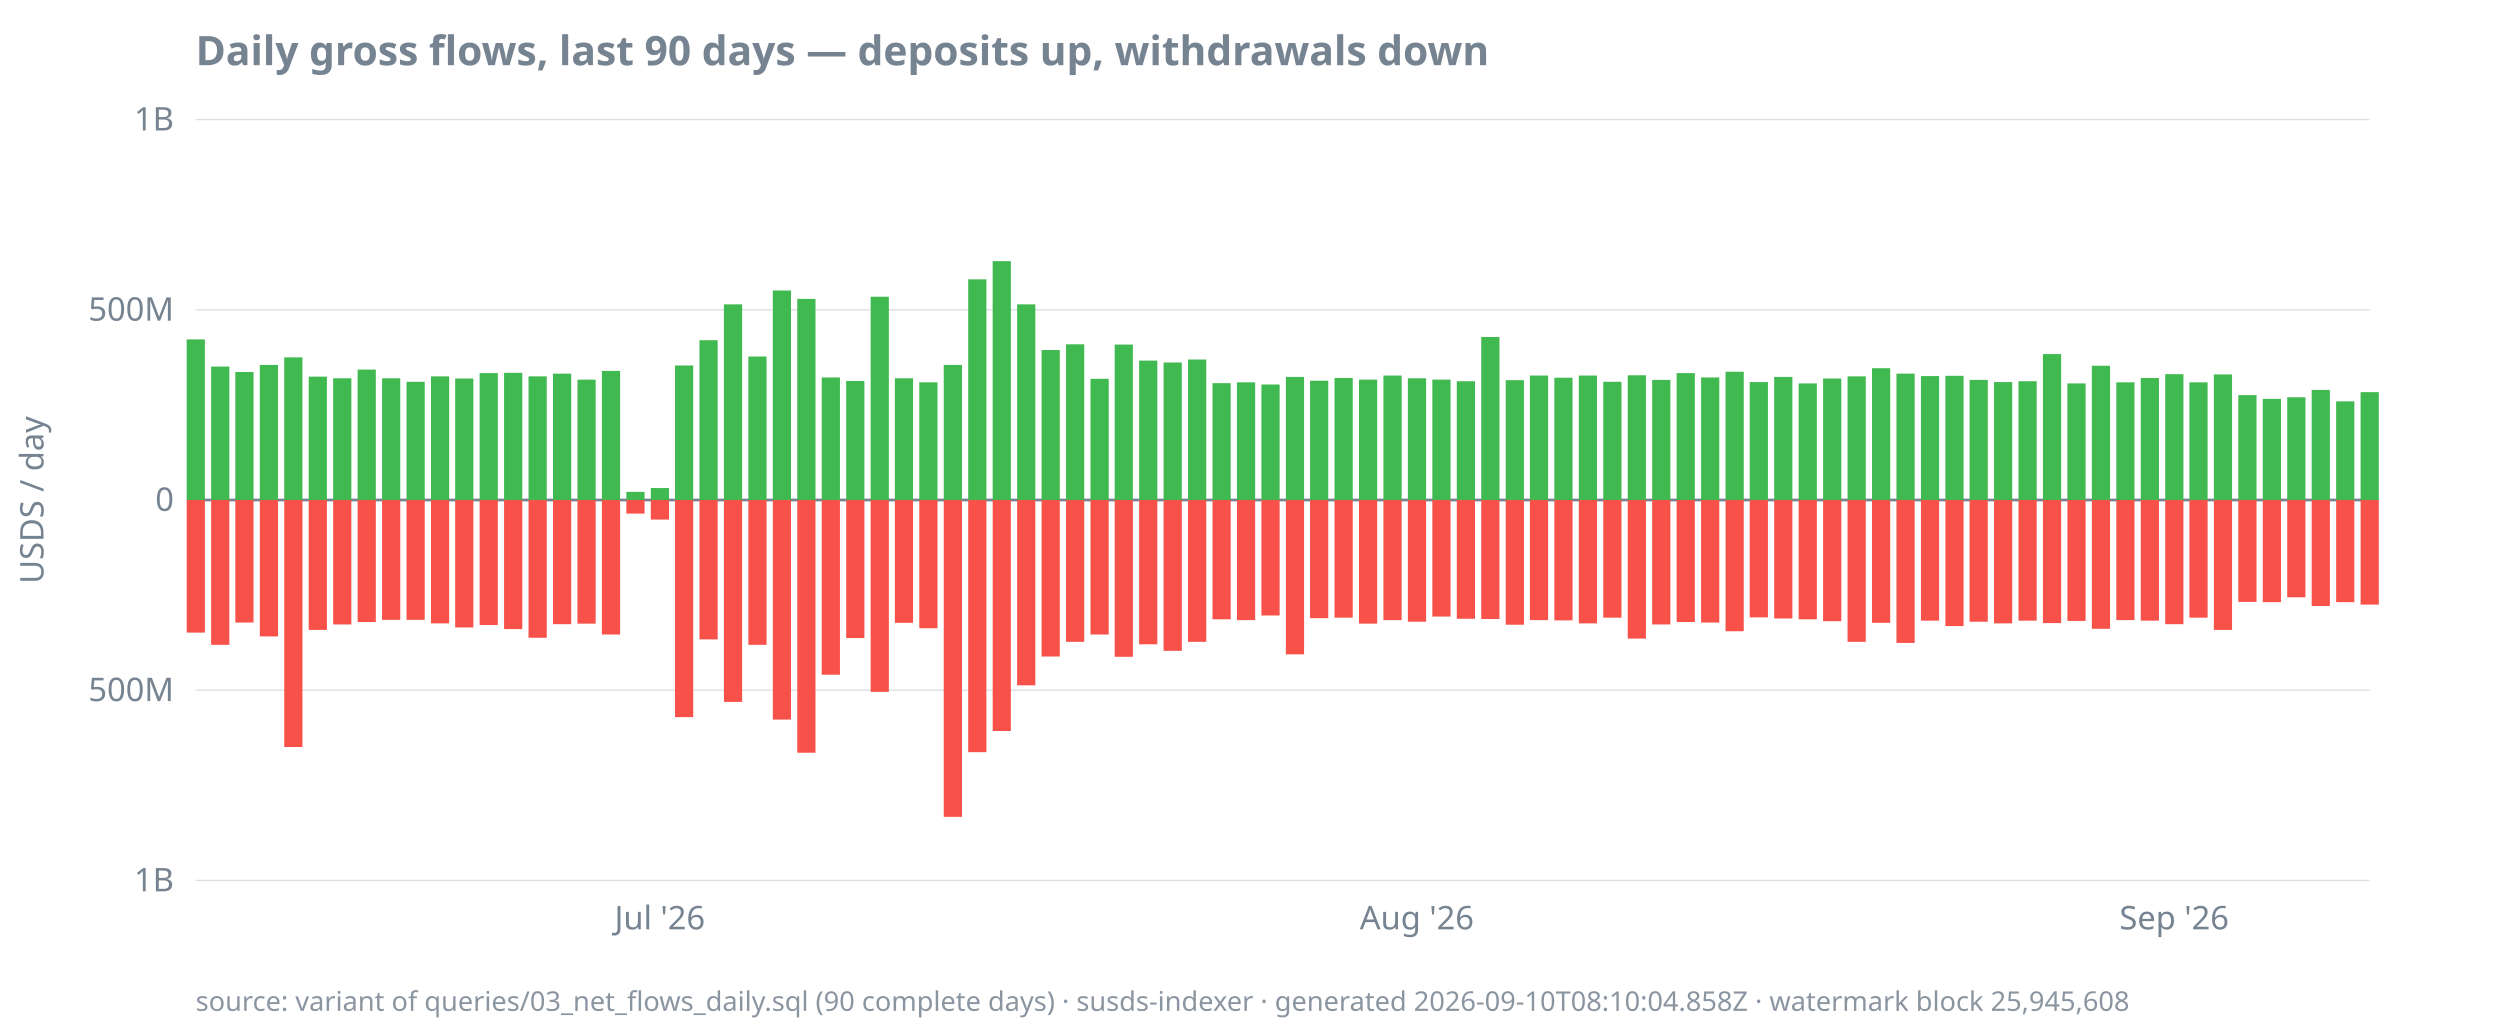
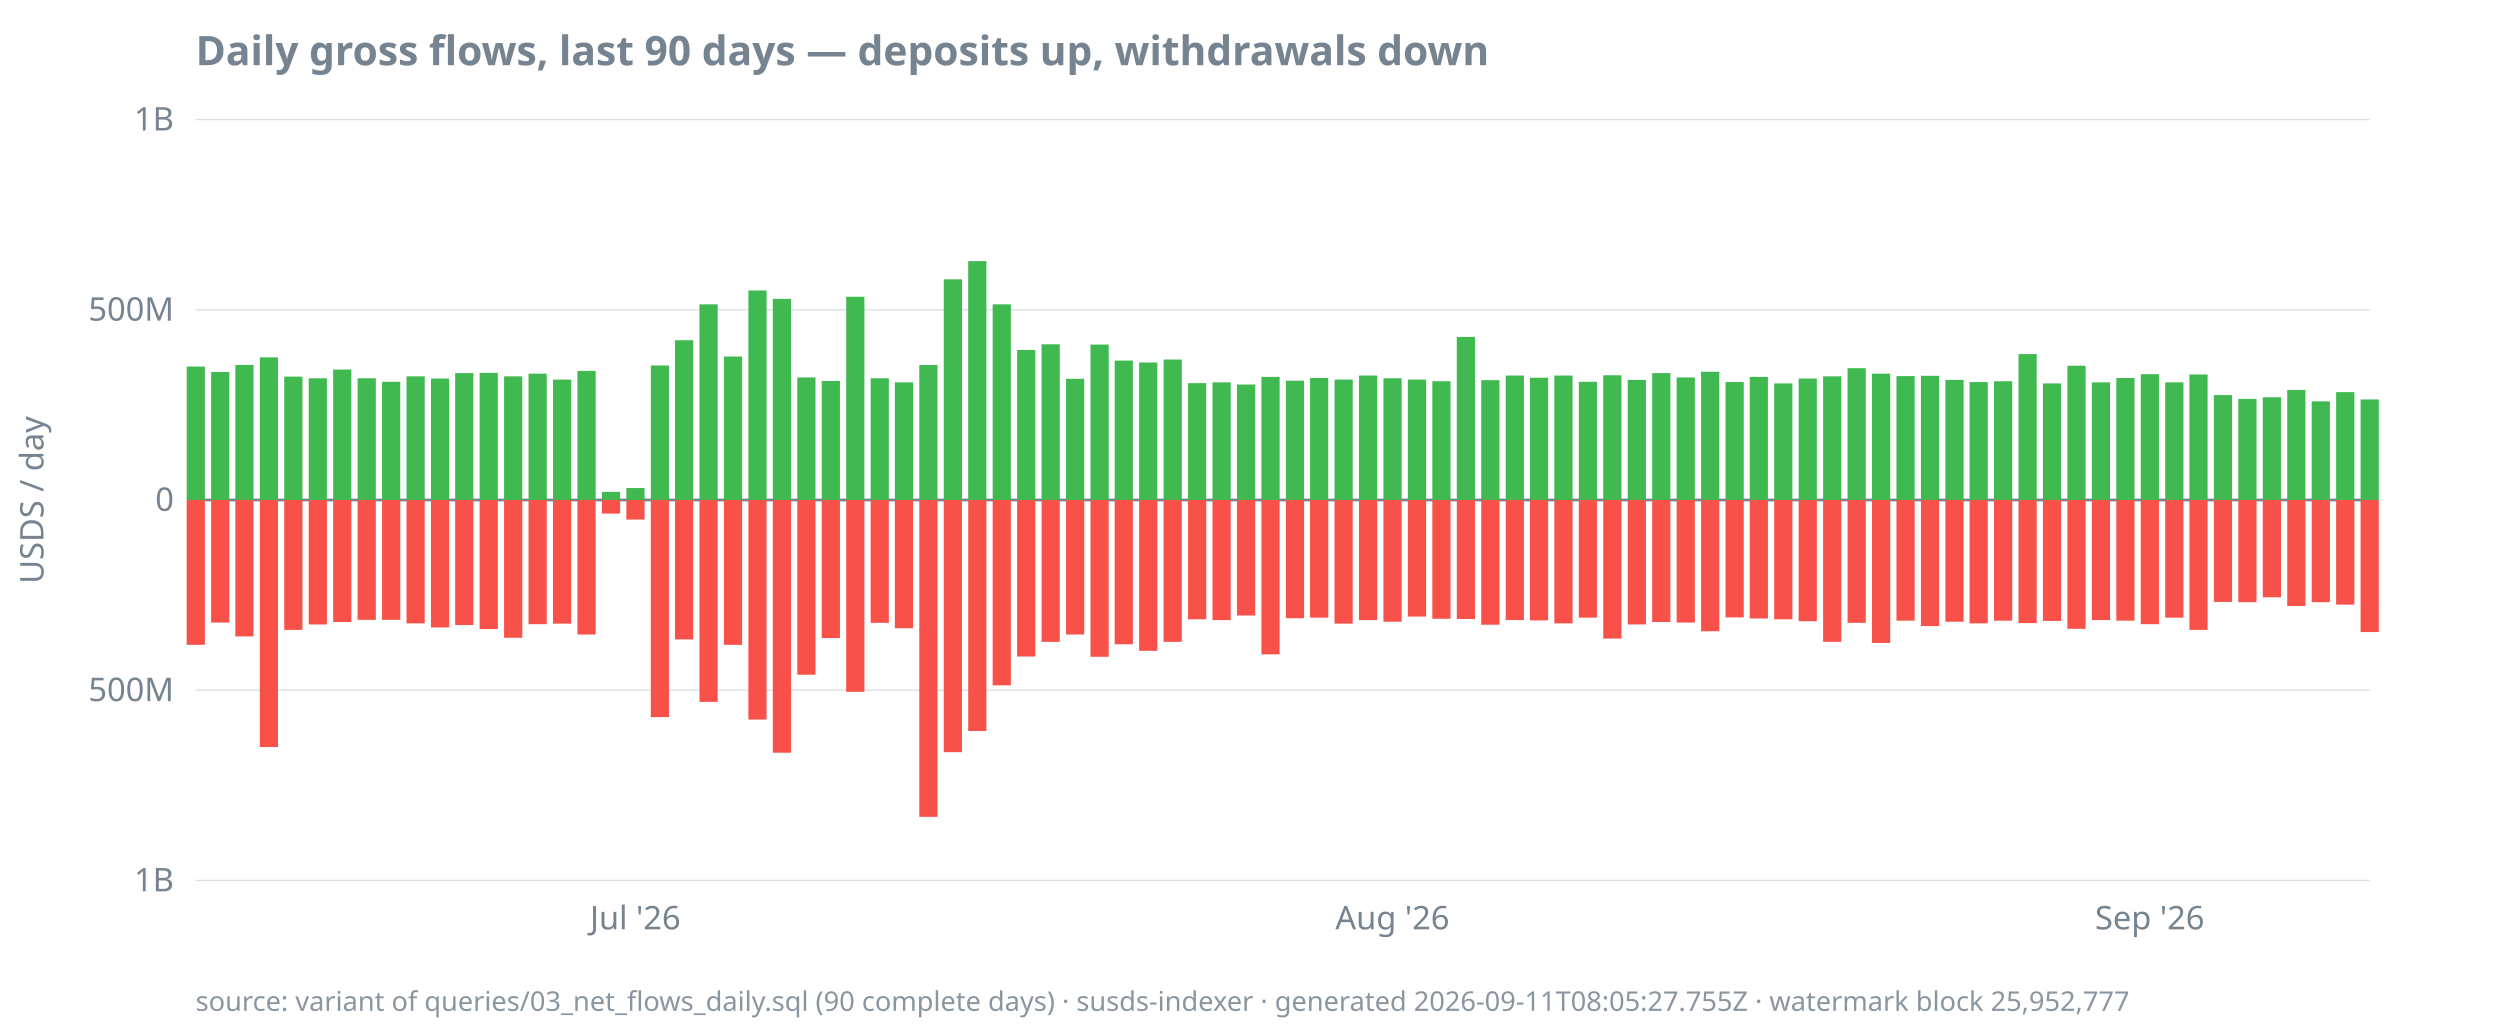
<svg xmlns="http://www.w3.org/2000/svg" width="920" height="380" viewBox="0 0 920 380">
  <style>
  text { font-family: ui-sans-serif, system-ui, sans-serif; font-size: 12px; fill: #768390; }
  .title { font-size: 15px; font-weight: 600; fill: #768390; }
  .footer { font-size: 10px; fill: #768390; opacity: 0.85; }
  .axis { stroke: #768390; stroke-width: 1; }
  .grid { stroke: #768390; stroke-width: 0.5; opacity: 0.25; }
  .line { stroke: #4493f8; stroke-width: 1.8; fill: none; }
  .pos { fill: #3fb950; }
  .neg { fill: #f85149; }
  @media (prefers-color-scheme: dark) {
    text, .title, .footer { fill: #9198a1; }
  }
</style>
  <text class="title" x="72" y="24">Daily gross flows, last 90 days — deposits up, withdrawals down</text>
  <text transform="rotate(-90)" x="-184" y="16" text-anchor="middle">USDS / day</text>
  <line class="grid" x1="72" x2="872" y1="324.0" y2="324.0" />
  <line class="grid" x1="72" x2="872" y1="254.0" y2="254.0" />
  <line class="grid" x1="72" x2="872" y1="184.0" y2="184.0" />
  <line class="grid" x1="72" x2="872" y1="114.0" y2="114.0" />
  <line class="grid" x1="72" x2="872" y1="44.0" y2="44.0" />
  <line class="axis" x1="72" x2="872" y1="184.0" y2="184.0" />
  <text x="64" y="328.0" text-anchor="end">1B</text>
  <text x="64" y="258.0" text-anchor="end">500M</text>
  <text x="64" y="188.0" text-anchor="end">0</text>
  <text x="64" y="118.0" text-anchor="end">500M</text>
  <text x="64" y="48.0" text-anchor="end">1B</text>
-   <text x="242.8" y="342" text-anchor="middle">Jul '26</text>
-   <text x="521.4" y="342" text-anchor="middle">Aug '26</text>
-   <text x="800.1" y="342" text-anchor="middle">Sep '26</text>
-   <rect class="pos" x="68.7" y="124.9" width="6.7" height="59.1" />
-   <rect class="neg" x="68.7" y="184.0" width="6.7" height="48.8" />
-   <rect class="pos" x="77.7" y="134.9" width="6.7" height="49.1" />
-   <rect class="neg" x="77.7" y="184.0" width="6.7" height="53.3" />
-   <rect class="pos" x="86.6" y="136.9" width="6.7" height="47.1" />
-   <rect class="neg" x="86.6" y="184.0" width="6.7" height="45.1" />
-   <rect class="pos" x="95.6" y="134.3" width="6.7" height="49.7" />
-   <rect class="neg" x="95.6" y="184.0" width="6.7" height="50.2" />
-   <rect class="pos" x="104.6" y="131.5" width="6.7" height="52.5" />
-   <rect class="neg" x="104.6" y="184.0" width="6.7" height="90.9" />
-   <rect class="pos" x="113.6" y="138.6" width="6.7" height="45.4" />
-   <rect class="neg" x="113.6" y="184.0" width="6.7" height="47.8" />
-   <rect class="pos" x="122.6" y="139.2" width="6.7" height="44.8" />
-   <rect class="neg" x="122.6" y="184.0" width="6.7" height="45.8" />
-   <rect class="pos" x="131.6" y="136.0" width="6.7" height="48.0" />
-   <rect class="neg" x="131.6" y="184.0" width="6.7" height="44.9" />
-   <rect class="pos" x="140.6" y="139.2" width="6.7" height="44.8" />
+   <text x="233.8" y="342" text-anchor="middle">Jul '26</text>
+   <text x="512.4" y="342" text-anchor="middle">Aug '26</text>
+   <text x="791.1" y="342" text-anchor="middle">Sep '26</text>
+   <rect class="pos" x="68.7" y="134.9" width="6.7" height="49.1" />
+   <rect class="neg" x="68.7" y="184.0" width="6.7" height="53.3" />
+   <rect class="pos" x="77.7" y="136.9" width="6.7" height="47.1" />
+   <rect class="neg" x="77.7" y="184.0" width="6.7" height="45.1" />
+   <rect class="pos" x="86.6" y="134.3" width="6.7" height="49.7" />
+   <rect class="neg" x="86.6" y="184.0" width="6.7" height="50.2" />
+   <rect class="pos" x="95.6" y="131.5" width="6.7" height="52.5" />
+   <rect class="neg" x="95.6" y="184.0" width="6.7" height="90.9" />
+   <rect class="pos" x="104.6" y="138.6" width="6.7" height="45.4" />
+   <rect class="neg" x="104.6" y="184.0" width="6.7" height="47.8" />
+   <rect class="pos" x="113.6" y="139.2" width="6.7" height="44.8" />
+   <rect class="neg" x="113.6" y="184.0" width="6.7" height="45.8" />
+   <rect class="pos" x="122.6" y="136.0" width="6.7" height="48.0" />
+   <rect class="neg" x="122.6" y="184.0" width="6.7" height="44.9" />
+   <rect class="pos" x="131.6" y="139.2" width="6.7" height="44.8" />
+   <rect class="neg" x="131.6" y="184.0" width="6.7" height="44.1" />
+   <rect class="pos" x="140.6" y="140.5" width="6.7" height="43.5" />
  <rect class="neg" x="140.6" y="184.0" width="6.7" height="44.1" />
-   <rect class="pos" x="149.6" y="140.5" width="6.7" height="43.5" />
-   <rect class="neg" x="149.6" y="184.0" width="6.7" height="44.1" />
-   <rect class="pos" x="158.6" y="138.5" width="6.7" height="45.5" />
-   <rect class="neg" x="158.6" y="184.0" width="6.7" height="45.4" />
-   <rect class="pos" x="167.5" y="139.3" width="6.7" height="44.7" />
-   <rect class="neg" x="167.5" y="184.0" width="6.7" height="46.9" />
-   <rect class="pos" x="176.5" y="137.3" width="6.7" height="46.7" />
-   <rect class="neg" x="176.5" y="184.0" width="6.7" height="46.0" />
-   <rect class="pos" x="185.5" y="137.2" width="6.7" height="46.8" />
-   <rect class="neg" x="185.5" y="184.0" width="6.7" height="47.5" />
-   <rect class="pos" x="194.5" y="138.5" width="6.7" height="45.5" />
-   <rect class="neg" x="194.5" y="184.0" width="6.7" height="50.7" />
-   <rect class="pos" x="203.5" y="137.5" width="6.7" height="46.5" />
-   <rect class="neg" x="203.5" y="184.0" width="6.7" height="45.7" />
-   <rect class="pos" x="212.5" y="139.7" width="6.7" height="44.3" />
-   <rect class="neg" x="212.5" y="184.0" width="6.7" height="45.5" />
-   <rect class="pos" x="221.5" y="136.5" width="6.7" height="47.5" />
-   <rect class="neg" x="221.5" y="184.0" width="6.7" height="49.5" />
-   <rect class="pos" x="230.5" y="181.0" width="6.7" height="3.0" />
-   <rect class="neg" x="230.5" y="184.0" width="6.7" height="5.0" />
-   <rect class="pos" x="239.5" y="179.6" width="6.7" height="4.4" />
-   <rect class="neg" x="239.5" y="184.0" width="6.7" height="7.2" />
-   <rect class="pos" x="248.4" y="134.5" width="6.7" height="49.5" />
-   <rect class="neg" x="248.4" y="184.0" width="6.7" height="79.9" />
-   <rect class="pos" x="257.4" y="125.2" width="6.7" height="58.8" />
-   <rect class="neg" x="257.4" y="184.0" width="6.7" height="51.3" />
-   <rect class="pos" x="266.4" y="112.0" width="6.7" height="72.0" />
-   <rect class="neg" x="266.4" y="184.0" width="6.7" height="74.3" />
-   <rect class="pos" x="275.4" y="131.2" width="6.7" height="52.8" />
-   <rect class="neg" x="275.4" y="184.0" width="6.7" height="53.3" />
-   <rect class="pos" x="284.4" y="106.9" width="6.7" height="77.1" />
-   <rect class="neg" x="284.4" y="184.0" width="6.7" height="80.8" />
-   <rect class="pos" x="293.4" y="110.0" width="6.7" height="74.0" />
-   <rect class="neg" x="293.4" y="184.0" width="6.7" height="93.0" />
-   <rect class="pos" x="302.4" y="138.9" width="6.7" height="45.1" />
-   <rect class="neg" x="302.4" y="184.0" width="6.7" height="64.3" />
-   <rect class="pos" x="311.4" y="140.2" width="6.7" height="43.8" />
-   <rect class="neg" x="311.4" y="184.0" width="6.7" height="50.8" />
-   <rect class="pos" x="320.4" y="109.2" width="6.7" height="74.8" />
-   <rect class="neg" x="320.4" y="184.0" width="6.7" height="70.6" />
-   <rect class="pos" x="329.3" y="139.2" width="6.7" height="44.8" />
-   <rect class="neg" x="329.3" y="184.0" width="6.7" height="45.2" />
-   <rect class="pos" x="338.3" y="140.7" width="6.7" height="43.3" />
-   <rect class="neg" x="338.3" y="184.0" width="6.7" height="47.2" />
-   <rect class="pos" x="347.3" y="134.3" width="6.7" height="49.7" />
-   <rect class="neg" x="347.3" y="184.0" width="6.7" height="116.6" />
-   <rect class="pos" x="356.3" y="102.8" width="6.7" height="81.2" />
-   <rect class="neg" x="356.3" y="184.0" width="6.7" height="92.8" />
-   <rect class="pos" x="365.3" y="96.1" width="6.7" height="87.9" />
-   <rect class="neg" x="365.3" y="184.0" width="6.7" height="85.0" />
-   <rect class="pos" x="374.3" y="112.0" width="6.7" height="72.0" />
-   <rect class="neg" x="374.3" y="184.0" width="6.7" height="68.2" />
-   <rect class="pos" x="383.3" y="128.8" width="6.7" height="55.2" />
-   <rect class="neg" x="383.3" y="184.0" width="6.7" height="57.6" />
-   <rect class="pos" x="392.3" y="126.7" width="6.7" height="57.3" />
-   <rect class="neg" x="392.3" y="184.0" width="6.7" height="52.2" />
-   <rect class="pos" x="401.3" y="139.4" width="6.7" height="44.6" />
-   <rect class="neg" x="401.3" y="184.0" width="6.7" height="49.5" />
-   <rect class="pos" x="410.2" y="126.8" width="6.7" height="57.2" />
-   <rect class="neg" x="410.2" y="184.0" width="6.7" height="57.7" />
-   <rect class="pos" x="419.2" y="132.7" width="6.7" height="51.3" />
-   <rect class="neg" x="419.2" y="184.0" width="6.7" height="53.1" />
-   <rect class="pos" x="428.2" y="133.4" width="6.7" height="50.6" />
-   <rect class="neg" x="428.2" y="184.0" width="6.7" height="55.5" />
-   <rect class="pos" x="437.2" y="132.3" width="6.7" height="51.7" />
-   <rect class="neg" x="437.2" y="184.0" width="6.7" height="52.2" />
-   <rect class="pos" x="446.2" y="141.0" width="6.7" height="43.0" />
-   <rect class="neg" x="446.2" y="184.0" width="6.7" height="43.9" />
-   <rect class="pos" x="455.2" y="140.7" width="6.7" height="43.3" />
-   <rect class="neg" x="455.2" y="184.0" width="6.7" height="44.2" />
-   <rect class="pos" x="464.2" y="141.5" width="6.7" height="42.5" />
-   <rect class="neg" x="464.2" y="184.0" width="6.7" height="42.5" />
-   <rect class="pos" x="473.2" y="138.7" width="6.7" height="45.3" />
-   <rect class="neg" x="473.2" y="184.0" width="6.7" height="56.8" />
-   <rect class="pos" x="482.1" y="140.1" width="6.7" height="43.9" />
-   <rect class="neg" x="482.1" y="184.0" width="6.7" height="43.5" />
-   <rect class="pos" x="491.1" y="139.1" width="6.7" height="44.9" />
-   <rect class="neg" x="491.1" y="184.0" width="6.7" height="43.3" />
-   <rect class="pos" x="500.1" y="139.7" width="6.7" height="44.3" />
-   <rect class="neg" x="500.1" y="184.0" width="6.7" height="45.5" />
-   <rect class="pos" x="509.1" y="138.2" width="6.7" height="45.8" />
-   <rect class="neg" x="509.1" y="184.0" width="6.7" height="44.2" />
-   <rect class="pos" x="518.1" y="139.2" width="6.7" height="44.8" />
-   <rect class="neg" x="518.1" y="184.0" width="6.7" height="44.8" />
-   <rect class="pos" x="527.1" y="139.7" width="6.7" height="44.3" />
-   <rect class="neg" x="527.1" y="184.0" width="6.7" height="42.9" />
-   <rect class="pos" x="536.1" y="140.3" width="6.7" height="43.7" />
-   <rect class="neg" x="536.1" y="184.0" width="6.7" height="43.7" />
-   <rect class="pos" x="545.1" y="124.0" width="6.7" height="60.0" />
-   <rect class="neg" x="545.1" y="184.0" width="6.7" height="43.8" />
-   <rect class="pos" x="554.1" y="139.9" width="6.7" height="44.1" />
-   <rect class="neg" x="554.1" y="184.0" width="6.7" height="45.9" />
-   <rect class="pos" x="563.0" y="138.2" width="6.7" height="45.8" />
-   <rect class="neg" x="563.0" y="184.0" width="6.7" height="44.2" />
-   <rect class="pos" x="572.0" y="139.0" width="6.7" height="45.0" />
-   <rect class="neg" x="572.0" y="184.0" width="6.7" height="44.3" />
-   <rect class="pos" x="581.0" y="138.2" width="6.7" height="45.8" />
-   <rect class="neg" x="581.0" y="184.0" width="6.7" height="45.4" />
-   <rect class="pos" x="590.0" y="140.5" width="6.7" height="43.5" />
-   <rect class="neg" x="590.0" y="184.0" width="6.7" height="43.3" />
-   <rect class="pos" x="599.0" y="138.1" width="6.7" height="45.9" />
-   <rect class="neg" x="599.0" y="184.0" width="6.7" height="51.0" />
-   <rect class="pos" x="608.0" y="139.8" width="6.7" height="44.2" />
-   <rect class="neg" x="608.0" y="184.0" width="6.7" height="45.8" />
-   <rect class="pos" x="617.0" y="137.3" width="6.7" height="46.7" />
-   <rect class="neg" x="617.0" y="184.0" width="6.7" height="44.9" />
-   <rect class="pos" x="626.0" y="138.9" width="6.7" height="45.1" />
-   <rect class="neg" x="626.0" y="184.0" width="6.7" height="45.1" />
-   <rect class="pos" x="635.0" y="136.8" width="6.7" height="47.2" />
-   <rect class="neg" x="635.0" y="184.0" width="6.7" height="48.3" />
-   <rect class="pos" x="643.9" y="140.6" width="6.7" height="43.4" />
-   <rect class="neg" x="643.9" y="184.0" width="6.7" height="43.2" />
-   <rect class="pos" x="652.9" y="138.7" width="6.7" height="45.3" />
-   <rect class="neg" x="652.9" y="184.0" width="6.7" height="43.6" />
-   <rect class="pos" x="661.9" y="141.1" width="6.7" height="42.9" />
-   <rect class="neg" x="661.9" y="184.0" width="6.7" height="43.9" />
-   <rect class="pos" x="670.9" y="139.3" width="6.7" height="44.7" />
-   <rect class="neg" x="670.9" y="184.0" width="6.7" height="44.6" />
-   <rect class="pos" x="679.9" y="138.5" width="6.7" height="45.5" />
-   <rect class="neg" x="679.9" y="184.0" width="6.7" height="52.2" />
-   <rect class="pos" x="688.9" y="135.5" width="6.7" height="48.5" />
-   <rect class="neg" x="688.9" y="184.0" width="6.7" height="45.2" />
-   <rect class="pos" x="697.9" y="137.5" width="6.7" height="46.5" />
-   <rect class="neg" x="697.9" y="184.0" width="6.7" height="52.6" />
-   <rect class="pos" x="706.9" y="138.4" width="6.7" height="45.6" />
-   <rect class="neg" x="706.9" y="184.0" width="6.7" height="44.4" />
-   <rect class="pos" x="715.9" y="138.3" width="6.7" height="45.7" />
-   <rect class="neg" x="715.9" y="184.0" width="6.7" height="46.4" />
-   <rect class="pos" x="724.8" y="139.8" width="6.7" height="44.2" />
-   <rect class="neg" x="724.8" y="184.0" width="6.7" height="44.8" />
-   <rect class="pos" x="733.8" y="140.6" width="6.7" height="43.4" />
-   <rect class="neg" x="733.8" y="184.0" width="6.7" height="45.4" />
-   <rect class="pos" x="742.8" y="140.3" width="6.7" height="43.7" />
-   <rect class="neg" x="742.8" y="184.0" width="6.7" height="44.4" />
-   <rect class="pos" x="751.8" y="130.3" width="6.7" height="53.7" />
-   <rect class="neg" x="751.8" y="184.0" width="6.7" height="45.3" />
-   <rect class="pos" x="760.8" y="141.1" width="6.7" height="42.9" />
-   <rect class="neg" x="760.8" y="184.0" width="6.7" height="44.5" />
-   <rect class="pos" x="769.8" y="134.6" width="6.7" height="49.4" />
-   <rect class="neg" x="769.8" y="184.0" width="6.7" height="47.4" />
-   <rect class="pos" x="778.8" y="140.7" width="6.7" height="43.3" />
-   <rect class="neg" x="778.8" y="184.0" width="6.7" height="44.2" />
-   <rect class="pos" x="787.8" y="139.1" width="6.7" height="44.9" />
-   <rect class="neg" x="787.8" y="184.0" width="6.7" height="44.4" />
-   <rect class="pos" x="796.8" y="137.7" width="6.7" height="46.3" />
-   <rect class="neg" x="796.8" y="184.0" width="6.7" height="45.7" />
-   <rect class="pos" x="805.7" y="140.7" width="6.7" height="43.3" />
-   <rect class="neg" x="805.7" y="184.0" width="6.7" height="43.3" />
-   <rect class="pos" x="814.7" y="137.8" width="6.7" height="46.2" />
-   <rect class="neg" x="814.7" y="184.0" width="6.7" height="47.8" />
-   <rect class="pos" x="823.7" y="145.4" width="6.7" height="38.6" />
-   <rect class="neg" x="823.7" y="184.0" width="6.7" height="37.5" />
-   <rect class="pos" x="832.7" y="146.8" width="6.7" height="37.2" />
-   <rect class="neg" x="832.7" y="184.0" width="6.7" height="37.6" />
-   <rect class="pos" x="841.7" y="146.2" width="6.7" height="37.8" />
-   <rect class="neg" x="841.7" y="184.0" width="6.7" height="35.8" />
-   <rect class="pos" x="850.7" y="143.5" width="6.7" height="40.5" />
-   <rect class="neg" x="850.7" y="184.0" width="6.7" height="39.0" />
-   <rect class="pos" x="859.7" y="147.7" width="6.7" height="36.3" />
-   <rect class="neg" x="859.7" y="184.0" width="6.7" height="37.6" />
-   <rect class="pos" x="868.7" y="144.3" width="6.7" height="39.7" />
-   <rect class="neg" x="868.7" y="184.0" width="6.7" height="38.5" />
-   <text class="footer" x="72" y="372">source: variant of queries/03_net_flows_daily.sql (90 complete days) · susds-indexer · generated 2026-09-10T08:10:04.858Z · watermark block 25,945,608</text>
+   <rect class="pos" x="149.6" y="138.5" width="6.7" height="45.5" />
+   <rect class="neg" x="149.6" y="184.0" width="6.7" height="45.4" />
+   <rect class="pos" x="158.6" y="139.3" width="6.7" height="44.7" />
+   <rect class="neg" x="158.6" y="184.0" width="6.7" height="46.9" />
+   <rect class="pos" x="167.5" y="137.3" width="6.7" height="46.7" />
+   <rect class="neg" x="167.5" y="184.0" width="6.7" height="46.0" />
+   <rect class="pos" x="176.5" y="137.2" width="6.7" height="46.8" />
+   <rect class="neg" x="176.5" y="184.0" width="6.7" height="47.5" />
+   <rect class="pos" x="185.5" y="138.5" width="6.7" height="45.5" />
+   <rect class="neg" x="185.5" y="184.0" width="6.7" height="50.7" />
+   <rect class="pos" x="194.5" y="137.5" width="6.7" height="46.5" />
+   <rect class="neg" x="194.5" y="184.0" width="6.7" height="45.7" />
+   <rect class="pos" x="203.5" y="139.7" width="6.7" height="44.3" />
+   <rect class="neg" x="203.5" y="184.0" width="6.7" height="45.5" />
+   <rect class="pos" x="212.5" y="136.5" width="6.7" height="47.5" />
+   <rect class="neg" x="212.5" y="184.0" width="6.7" height="49.5" />
+   <rect class="pos" x="221.5" y="181.0" width="6.7" height="3.0" />
+   <rect class="neg" x="221.5" y="184.0" width="6.7" height="5.0" />
+   <rect class="pos" x="230.5" y="179.6" width="6.7" height="4.4" />
+   <rect class="neg" x="230.5" y="184.0" width="6.7" height="7.2" />
+   <rect class="pos" x="239.5" y="134.5" width="6.7" height="49.5" />
+   <rect class="neg" x="239.5" y="184.0" width="6.7" height="79.9" />
+   <rect class="pos" x="248.4" y="125.2" width="6.7" height="58.8" />
+   <rect class="neg" x="248.4" y="184.0" width="6.7" height="51.3" />
+   <rect class="pos" x="257.4" y="112.0" width="6.7" height="72.0" />
+   <rect class="neg" x="257.4" y="184.0" width="6.7" height="74.3" />
+   <rect class="pos" x="266.4" y="131.2" width="6.7" height="52.8" />
+   <rect class="neg" x="266.4" y="184.0" width="6.7" height="53.3" />
+   <rect class="pos" x="275.4" y="106.9" width="6.7" height="77.1" />
+   <rect class="neg" x="275.4" y="184.0" width="6.7" height="80.8" />
+   <rect class="pos" x="284.4" y="110.0" width="6.7" height="74.0" />
+   <rect class="neg" x="284.4" y="184.0" width="6.7" height="93.0" />
+   <rect class="pos" x="293.4" y="138.9" width="6.7" height="45.1" />
+   <rect class="neg" x="293.4" y="184.0" width="6.7" height="64.3" />
+   <rect class="pos" x="302.4" y="140.2" width="6.7" height="43.8" />
+   <rect class="neg" x="302.4" y="184.0" width="6.7" height="50.8" />
+   <rect class="pos" x="311.4" y="109.2" width="6.7" height="74.8" />
+   <rect class="neg" x="311.4" y="184.0" width="6.7" height="70.6" />
+   <rect class="pos" x="320.4" y="139.2" width="6.7" height="44.8" />
+   <rect class="neg" x="320.4" y="184.0" width="6.7" height="45.2" />
+   <rect class="pos" x="329.3" y="140.7" width="6.7" height="43.3" />
+   <rect class="neg" x="329.3" y="184.0" width="6.7" height="47.2" />
+   <rect class="pos" x="338.3" y="134.3" width="6.7" height="49.7" />
+   <rect class="neg" x="338.3" y="184.0" width="6.7" height="116.6" />
+   <rect class="pos" x="347.3" y="102.8" width="6.7" height="81.2" />
+   <rect class="neg" x="347.3" y="184.0" width="6.7" height="92.8" />
+   <rect class="pos" x="356.3" y="96.1" width="6.7" height="87.9" />
+   <rect class="neg" x="356.3" y="184.0" width="6.7" height="85.0" />
+   <rect class="pos" x="365.3" y="112.0" width="6.7" height="72.0" />
+   <rect class="neg" x="365.3" y="184.0" width="6.7" height="68.2" />
+   <rect class="pos" x="374.3" y="128.8" width="6.7" height="55.2" />
+   <rect class="neg" x="374.3" y="184.0" width="6.7" height="57.6" />
+   <rect class="pos" x="383.3" y="126.7" width="6.7" height="57.3" />
+   <rect class="neg" x="383.3" y="184.0" width="6.7" height="52.2" />
+   <rect class="pos" x="392.3" y="139.4" width="6.7" height="44.6" />
+   <rect class="neg" x="392.3" y="184.0" width="6.7" height="49.5" />
+   <rect class="pos" x="401.3" y="126.8" width="6.7" height="57.2" />
+   <rect class="neg" x="401.3" y="184.0" width="6.7" height="57.7" />
+   <rect class="pos" x="410.2" y="132.7" width="6.7" height="51.3" />
+   <rect class="neg" x="410.2" y="184.0" width="6.7" height="53.1" />
+   <rect class="pos" x="419.2" y="133.4" width="6.7" height="50.6" />
+   <rect class="neg" x="419.2" y="184.0" width="6.7" height="55.5" />
+   <rect class="pos" x="428.2" y="132.3" width="6.7" height="51.7" />
+   <rect class="neg" x="428.2" y="184.0" width="6.7" height="52.2" />
+   <rect class="pos" x="437.2" y="141.0" width="6.7" height="43.0" />
+   <rect class="neg" x="437.2" y="184.0" width="6.7" height="43.9" />
+   <rect class="pos" x="446.2" y="140.7" width="6.7" height="43.3" />
+   <rect class="neg" x="446.2" y="184.0" width="6.7" height="44.2" />
+   <rect class="pos" x="455.2" y="141.5" width="6.7" height="42.5" />
+   <rect class="neg" x="455.2" y="184.0" width="6.7" height="42.5" />
+   <rect class="pos" x="464.2" y="138.7" width="6.7" height="45.3" />
+   <rect class="neg" x="464.2" y="184.0" width="6.7" height="56.8" />
+   <rect class="pos" x="473.2" y="140.1" width="6.7" height="43.9" />
+   <rect class="neg" x="473.2" y="184.0" width="6.7" height="43.5" />
+   <rect class="pos" x="482.1" y="139.1" width="6.7" height="44.9" />
+   <rect class="neg" x="482.1" y="184.0" width="6.7" height="43.3" />
+   <rect class="pos" x="491.1" y="139.7" width="6.7" height="44.3" />
+   <rect class="neg" x="491.1" y="184.0" width="6.7" height="45.5" />
+   <rect class="pos" x="500.1" y="138.2" width="6.7" height="45.8" />
+   <rect class="neg" x="500.1" y="184.0" width="6.7" height="44.2" />
+   <rect class="pos" x="509.1" y="139.2" width="6.7" height="44.8" />
+   <rect class="neg" x="509.1" y="184.0" width="6.7" height="44.8" />
+   <rect class="pos" x="518.1" y="139.7" width="6.7" height="44.3" />
+   <rect class="neg" x="518.1" y="184.0" width="6.7" height="42.9" />
+   <rect class="pos" x="527.1" y="140.3" width="6.7" height="43.7" />
+   <rect class="neg" x="527.1" y="184.0" width="6.7" height="43.7" />
+   <rect class="pos" x="536.1" y="124.0" width="6.7" height="60.0" />
+   <rect class="neg" x="536.1" y="184.0" width="6.7" height="43.8" />
+   <rect class="pos" x="545.1" y="139.9" width="6.7" height="44.1" />
+   <rect class="neg" x="545.1" y="184.0" width="6.7" height="45.9" />
+   <rect class="pos" x="554.1" y="138.2" width="6.7" height="45.8" />
+   <rect class="neg" x="554.1" y="184.0" width="6.7" height="44.2" />
+   <rect class="pos" x="563.0" y="139.0" width="6.7" height="45.0" />
+   <rect class="neg" x="563.0" y="184.0" width="6.7" height="44.3" />
+   <rect class="pos" x="572.0" y="138.2" width="6.7" height="45.8" />
+   <rect class="neg" x="572.0" y="184.0" width="6.7" height="45.4" />
+   <rect class="pos" x="581.0" y="140.5" width="6.7" height="43.5" />
+   <rect class="neg" x="581.0" y="184.0" width="6.7" height="43.3" />
+   <rect class="pos" x="590.0" y="138.1" width="6.7" height="45.9" />
+   <rect class="neg" x="590.0" y="184.0" width="6.7" height="51.0" />
+   <rect class="pos" x="599.0" y="139.8" width="6.7" height="44.2" />
+   <rect class="neg" x="599.0" y="184.0" width="6.7" height="45.8" />
+   <rect class="pos" x="608.0" y="137.3" width="6.7" height="46.7" />
+   <rect class="neg" x="608.0" y="184.0" width="6.7" height="44.9" />
+   <rect class="pos" x="617.0" y="138.9" width="6.7" height="45.1" />
+   <rect class="neg" x="617.0" y="184.0" width="6.7" height="45.1" />
+   <rect class="pos" x="626.0" y="136.8" width="6.7" height="47.2" />
+   <rect class="neg" x="626.0" y="184.0" width="6.7" height="48.3" />
+   <rect class="pos" x="635.0" y="140.6" width="6.7" height="43.4" />
+   <rect class="neg" x="635.0" y="184.0" width="6.7" height="43.2" />
+   <rect class="pos" x="643.9" y="138.7" width="6.7" height="45.3" />
+   <rect class="neg" x="643.9" y="184.0" width="6.7" height="43.6" />
+   <rect class="pos" x="652.9" y="141.1" width="6.7" height="42.9" />
+   <rect class="neg" x="652.9" y="184.0" width="6.7" height="43.9" />
+   <rect class="pos" x="661.9" y="139.3" width="6.7" height="44.7" />
+   <rect class="neg" x="661.9" y="184.0" width="6.7" height="44.6" />
+   <rect class="pos" x="670.9" y="138.5" width="6.7" height="45.5" />
+   <rect class="neg" x="670.9" y="184.0" width="6.7" height="52.2" />
+   <rect class="pos" x="679.9" y="135.5" width="6.7" height="48.5" />
+   <rect class="neg" x="679.9" y="184.0" width="6.7" height="45.2" />
+   <rect class="pos" x="688.9" y="137.5" width="6.7" height="46.5" />
+   <rect class="neg" x="688.9" y="184.0" width="6.7" height="52.6" />
+   <rect class="pos" x="697.9" y="138.4" width="6.7" height="45.6" />
+   <rect class="neg" x="697.9" y="184.0" width="6.7" height="44.4" />
+   <rect class="pos" x="706.9" y="138.3" width="6.7" height="45.7" />
+   <rect class="neg" x="706.9" y="184.0" width="6.7" height="46.4" />
+   <rect class="pos" x="715.9" y="139.8" width="6.7" height="44.2" />
+   <rect class="neg" x="715.9" y="184.0" width="6.7" height="44.8" />
+   <rect class="pos" x="724.8" y="140.6" width="6.7" height="43.4" />
+   <rect class="neg" x="724.8" y="184.0" width="6.7" height="45.4" />
+   <rect class="pos" x="733.8" y="140.3" width="6.7" height="43.7" />
+   <rect class="neg" x="733.8" y="184.0" width="6.7" height="44.4" />
+   <rect class="pos" x="742.8" y="130.3" width="6.7" height="53.7" />
+   <rect class="neg" x="742.8" y="184.0" width="6.7" height="45.3" />
+   <rect class="pos" x="751.8" y="141.1" width="6.7" height="42.9" />
+   <rect class="neg" x="751.8" y="184.0" width="6.7" height="44.5" />
+   <rect class="pos" x="760.8" y="134.6" width="6.7" height="49.4" />
+   <rect class="neg" x="760.8" y="184.0" width="6.7" height="47.4" />
+   <rect class="pos" x="769.8" y="140.7" width="6.7" height="43.3" />
+   <rect class="neg" x="769.8" y="184.0" width="6.7" height="44.2" />
+   <rect class="pos" x="778.8" y="139.1" width="6.7" height="44.9" />
+   <rect class="neg" x="778.8" y="184.0" width="6.7" height="44.4" />
+   <rect class="pos" x="787.8" y="137.7" width="6.7" height="46.3" />
+   <rect class="neg" x="787.8" y="184.0" width="6.7" height="45.7" />
+   <rect class="pos" x="796.8" y="140.7" width="6.7" height="43.3" />
+   <rect class="neg" x="796.8" y="184.0" width="6.7" height="43.3" />
+   <rect class="pos" x="805.7" y="137.8" width="6.7" height="46.2" />
+   <rect class="neg" x="805.7" y="184.0" width="6.7" height="47.8" />
+   <rect class="pos" x="814.7" y="145.4" width="6.7" height="38.6" />
+   <rect class="neg" x="814.7" y="184.0" width="6.7" height="37.5" />
+   <rect class="pos" x="823.7" y="146.8" width="6.7" height="37.2" />
+   <rect class="neg" x="823.7" y="184.0" width="6.7" height="37.6" />
+   <rect class="pos" x="832.7" y="146.2" width="6.7" height="37.8" />
+   <rect class="neg" x="832.7" y="184.0" width="6.7" height="35.8" />
+   <rect class="pos" x="841.7" y="143.5" width="6.7" height="40.5" />
+   <rect class="neg" x="841.7" y="184.0" width="6.7" height="39.0" />
+   <rect class="pos" x="850.7" y="147.7" width="6.7" height="36.3" />
+   <rect class="neg" x="850.7" y="184.0" width="6.7" height="37.6" />
+   <rect class="pos" x="859.7" y="144.3" width="6.7" height="39.7" />
+   <rect class="neg" x="859.7" y="184.0" width="6.7" height="38.5" />
+   <rect class="pos" x="868.7" y="147.0" width="6.7" height="37.0" />
+   <rect class="neg" x="868.7" y="184.0" width="6.7" height="48.6" />
+   <text class="footer" x="72" y="372">source: variant of queries/03_net_flows_daily.sql (90 complete days) · susds-indexer · generated 2026-09-11T08:05:27.755Z · watermark block 25,952,777</text>
</svg>
